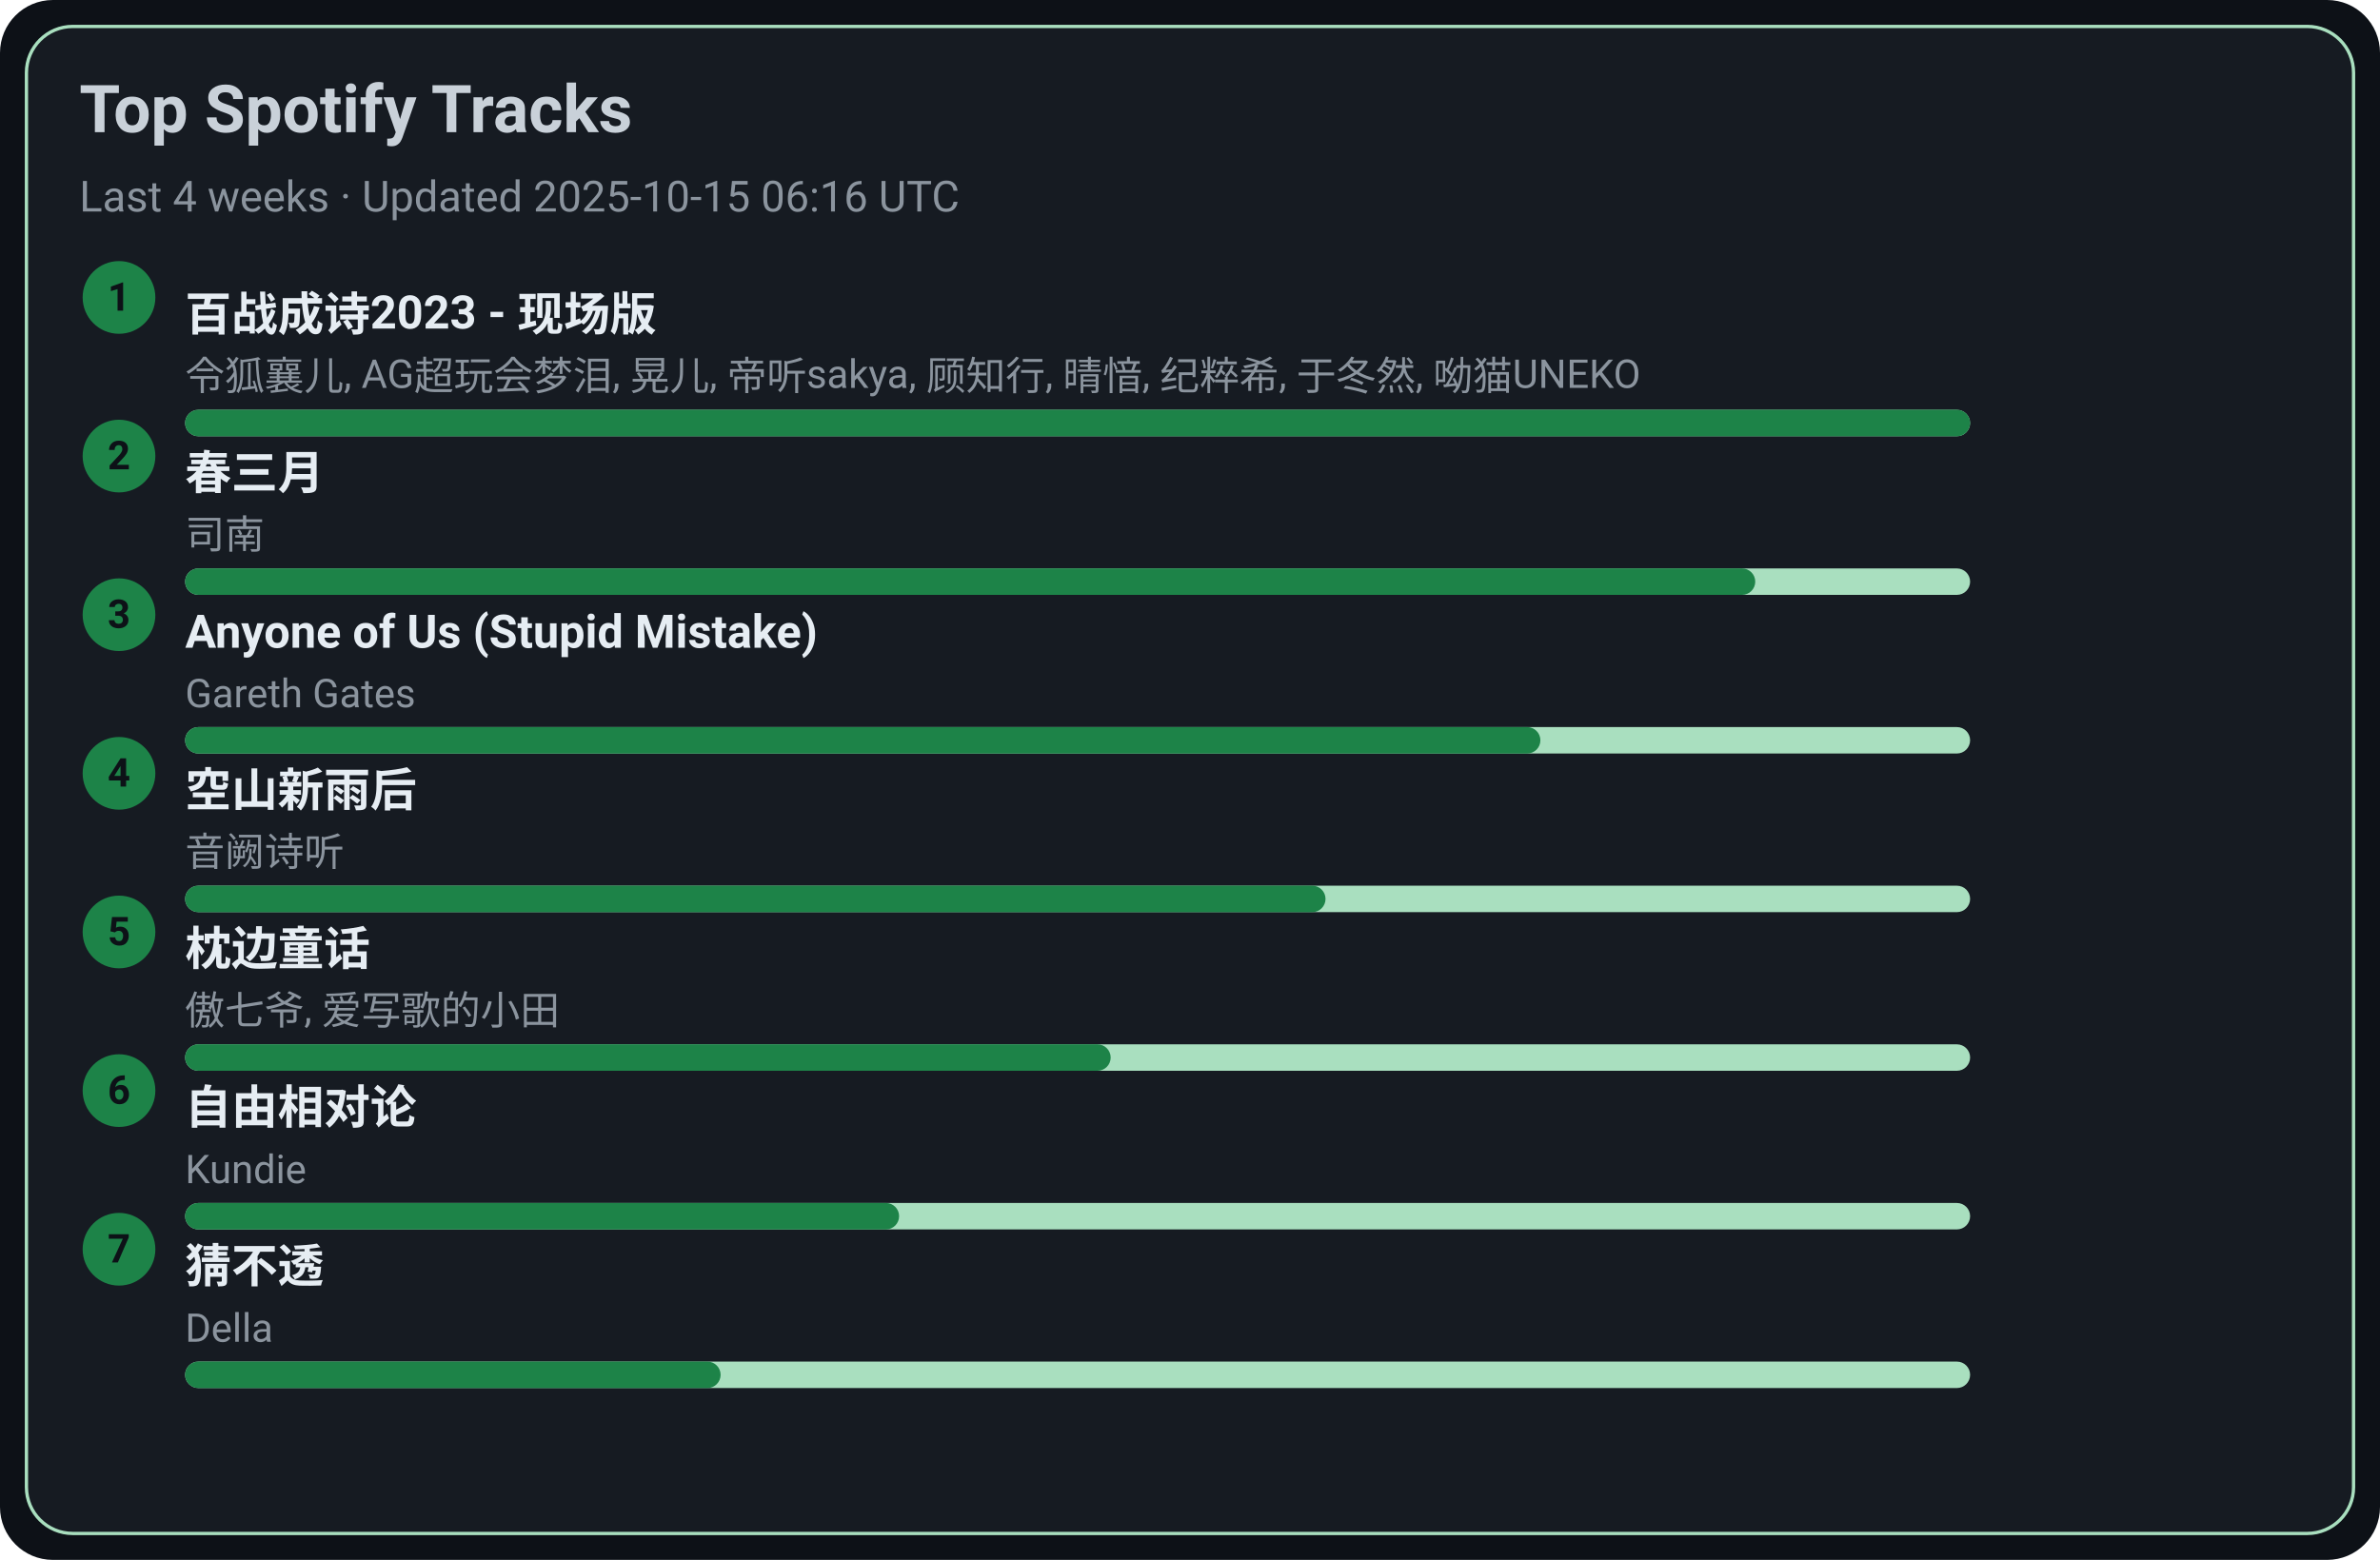
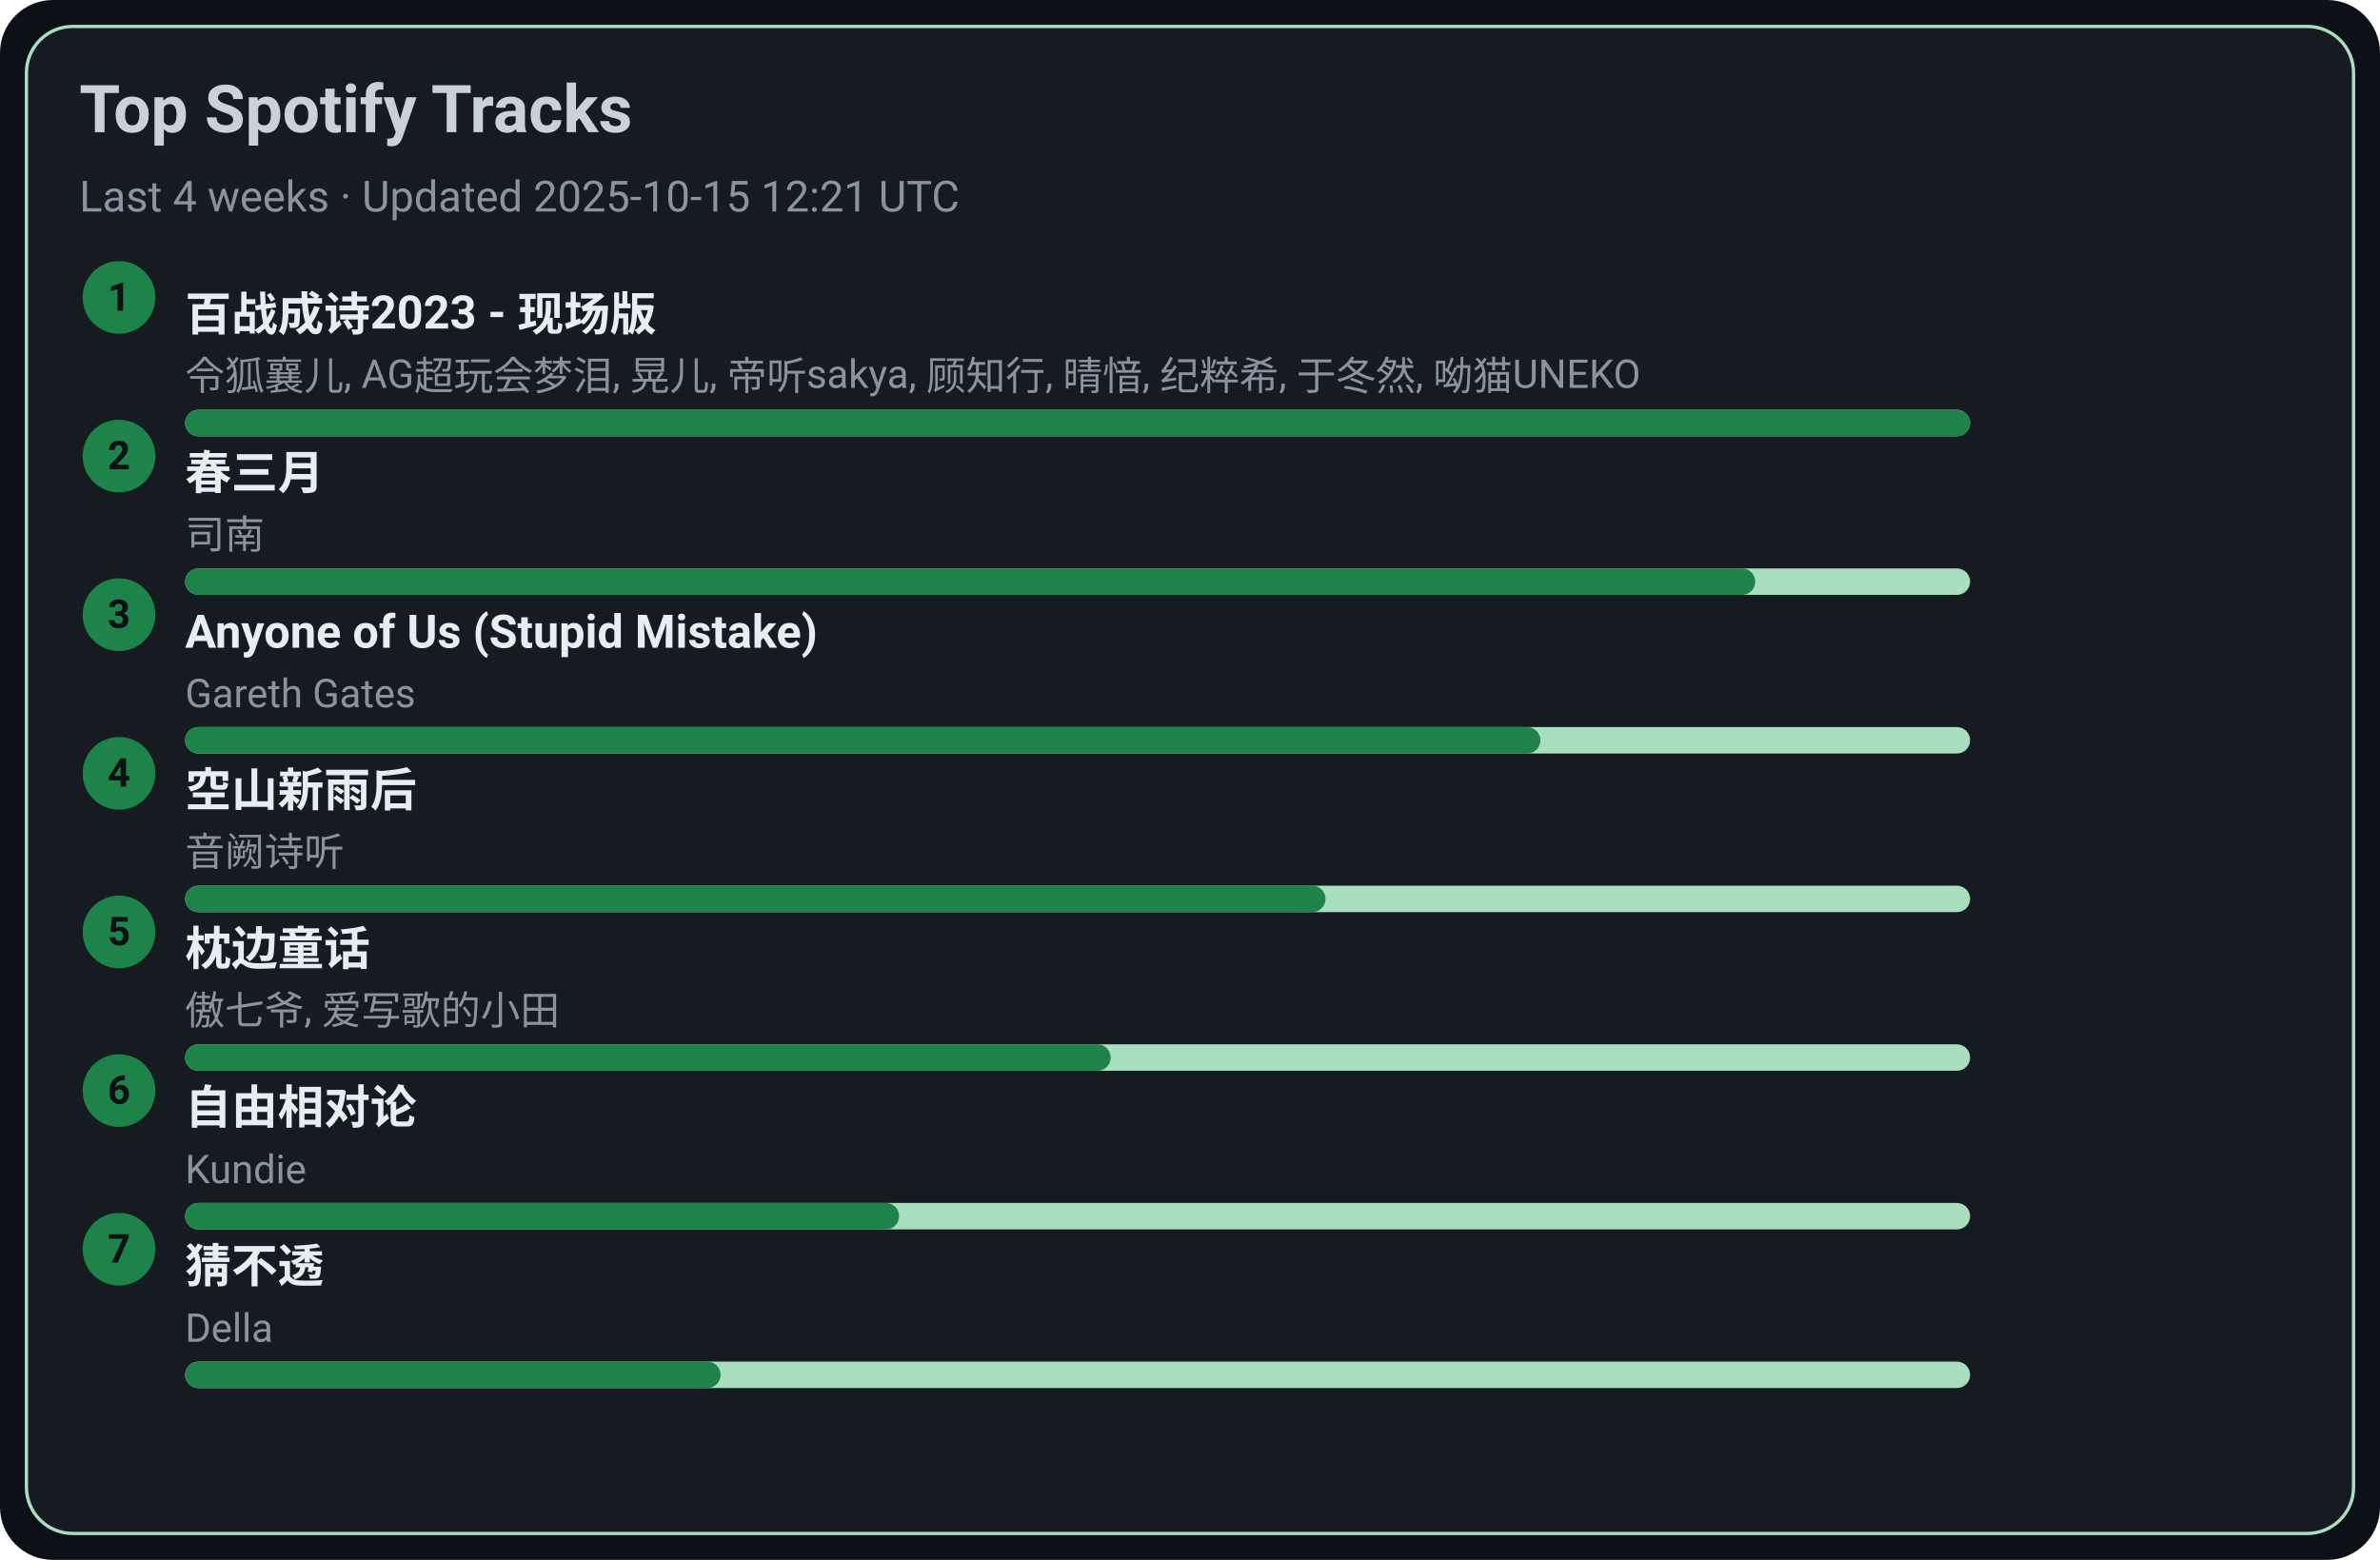
<svg xmlns="http://www.w3.org/2000/svg" width="720" height="472" viewBox="0 0 720 472">
  <style>text{font-family:-apple-system,BlinkMacSystemFont,Segoe UI,Roboto,Ubuntu,Helvetica Neue,Arial,Noto Sans,sans-serif}</style>
  <rect width="720" height="472" rx="16" fill="#0d1117" />
  <rect x="8" y="8" width="704" height="456" rx="14" fill="#161b22" stroke="#A9DFBF" />
  <text x="24" y="40" font-size="20" fill="#c9d1d9" font-weight="600">Top Spotify Tracks</text>
-   <text x="24" y="64" font-size="13" fill="#8b949e">Last 4 weeks · Updated 2025-10-15 06:16 UTC</text>
+   <text x="24" y="64" font-size="13" fill="#8b949e">Last 4 weeks · Updated 2025-10-15 12:21 UTC</text>
  <circle cx="36" cy="90" r="11" fill="#1D8348" />
  <text x="36" y="94" text-anchor="middle" font-size="12" fill="#0d1117" font-weight="700">1</text>
  <a href="https://open.spotify.com/track/2gttnS8fWnDwziLFt2TLEi" target="_blank" rel="noopener noreferrer">
    <text x="56" y="100" font-size="14" fill="#e6edf3" font-weight="600">百战成诗2023 - 现场版</text>
  </a>
  <text x="56" y="118" font-size="12" fill="#8b949e">令狐襄儿, AG超玩会梦泪, 晃儿, 帝听sakya, 顾知行, 晴愔, 纪粹希, 于冬然, 呦猫UNEKO</text>
  <rect x="56" y="124" width="540" height="8" rx="4" fill="#A9DFBF" />
  <rect x="56" y="124" width="540" height="8" rx="4" fill="#1D8348" />
  <circle cx="36" cy="138" r="11" fill="#1D8348" />
  <text x="36" y="142" text-anchor="middle" font-size="12" fill="#0d1117" font-weight="700">2</text>
  <a href="https://open.spotify.com/track/5A9BOP4WTk2UayDlMb8w98" target="_blank" rel="noopener noreferrer">
    <text x="56" y="148" font-size="14" fill="#e6edf3" font-weight="600">春三月</text>
  </a>
  <text x="56" y="166" font-size="12" fill="#8b949e">司南</text>
  <rect x="56" y="172" width="540" height="8" rx="4" fill="#A9DFBF" />
  <rect x="56" y="172" width="475" height="8" rx="4" fill="#1D8348" />
  <circle cx="36" cy="186" r="11" fill="#1D8348" />
  <text x="36" y="190" text-anchor="middle" font-size="12" fill="#0d1117" font-weight="700">3</text>
  <a href="https://open.spotify.com/track/7KZo8AI9F3Vnn3FXEYBL9f" target="_blank" rel="noopener noreferrer">
    <text x="56" y="196" font-size="14" fill="#e6edf3" font-weight="600">Anyone of Us (Stupid Mistake)</text>
  </a>
  <text x="56" y="214" font-size="12" fill="#8b949e">Gareth Gates</text>
  <rect x="56" y="220" width="540" height="8" rx="4" fill="#A9DFBF" />
  <rect x="56" y="220" width="410" height="8" rx="4" fill="#1D8348" />
  <circle cx="36" cy="234" r="11" fill="#1D8348" />
  <text x="36" y="238" text-anchor="middle" font-size="12" fill="#0d1117" font-weight="700">4</text>
  <a href="https://open.spotify.com/track/7c1D58U8AIVOGlYzh5U6sk" target="_blank" rel="noopener noreferrer">
    <text x="56" y="244" font-size="14" fill="#e6edf3" font-weight="600">空山新雨后</text>
  </a>
  <text x="56" y="262" font-size="12" fill="#8b949e">音阙诗听</text>
  <rect x="56" y="268" width="540" height="8" rx="4" fill="#A9DFBF" />
  <rect x="56" y="268" width="345" height="8" rx="4" fill="#1D8348" />
  <circle cx="36" cy="282" r="11" fill="#1D8348" />
  <text x="36" y="286" text-anchor="middle" font-size="12" fill="#0d1117" font-weight="700">5</text>
  <a href="https://open.spotify.com/track/3I8tlHNA9NM8dL0B23xGIY" target="_blank" rel="noopener noreferrer">
    <text x="56" y="292" font-size="14" fill="#e6edf3" font-weight="600">枕边童话</text>
  </a>
  <text x="56" y="310" font-size="12" fill="#8b949e">傲七爷, 爱写歌的小田</text>
  <rect x="56" y="316" width="540" height="8" rx="4" fill="#A9DFBF" />
  <rect x="56" y="316" width="280" height="8" rx="4" fill="#1D8348" />
  <circle cx="36" cy="330" r="11" fill="#1D8348" />
  <text x="36" y="334" text-anchor="middle" font-size="12" fill="#0d1117" font-weight="700">6</text>
  <a href="https://open.spotify.com/track/1np2B0M4TkyE1xgpjG4dJn" target="_blank" rel="noopener noreferrer">
    <text x="56" y="340" font-size="14" fill="#e6edf3" font-weight="600">自由相对论</text>
  </a>
  <text x="56" y="358" font-size="12" fill="#8b949e">Kundie</text>
  <rect x="56" y="364" width="540" height="8" rx="4" fill="#A9DFBF" />
  <rect x="56" y="364" width="216" height="8" rx="4" fill="#1D8348" />
  <circle cx="36" cy="378" r="11" fill="#1D8348" />
  <text x="36" y="382" text-anchor="middle" font-size="12" fill="#0d1117" font-weight="700">7</text>
  <a href="https://open.spotify.com/track/5FGzM47D9MUa0y7qb2D0Ix" target="_blank" rel="noopener noreferrer">
    <text x="56" y="388" font-size="14" fill="#e6edf3" font-weight="600">猜不透</text>
  </a>
  <text x="56" y="406" font-size="12" fill="#8b949e">Della</text>
  <rect x="56" y="412" width="540" height="8" rx="4" fill="#A9DFBF" />
  <rect x="56" y="412" width="162" height="8" rx="4" fill="#1D8348" />
</svg>
